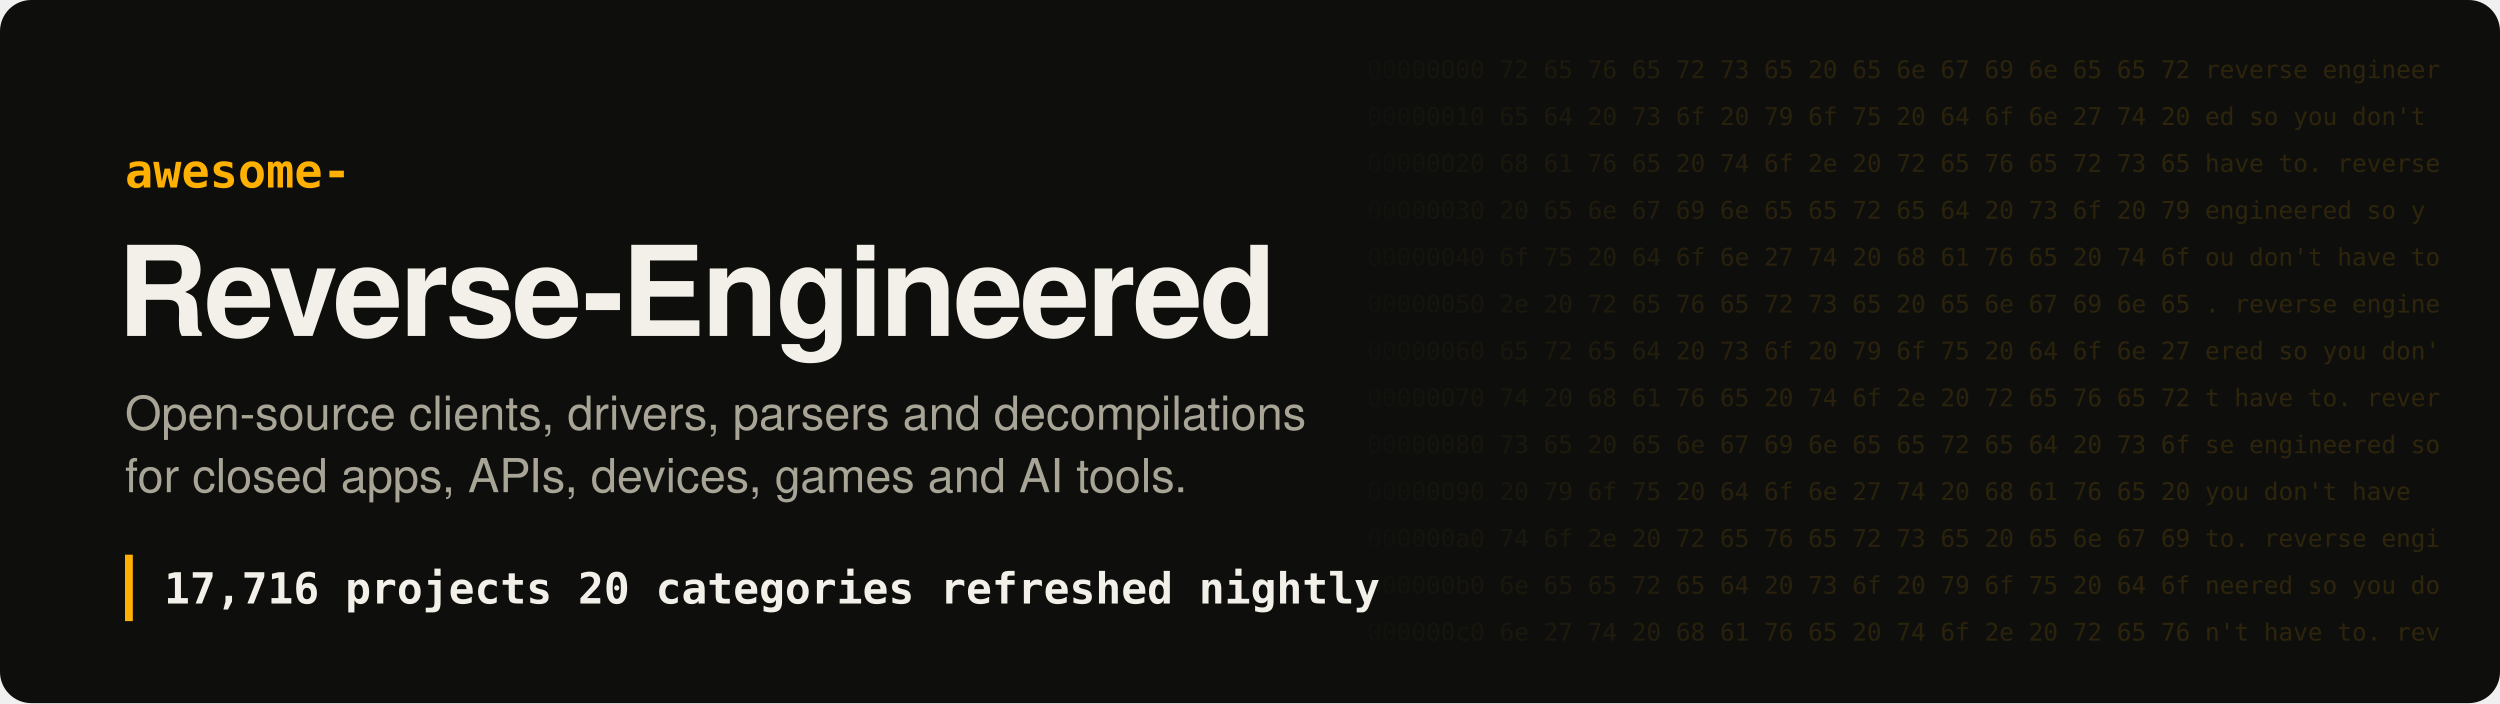
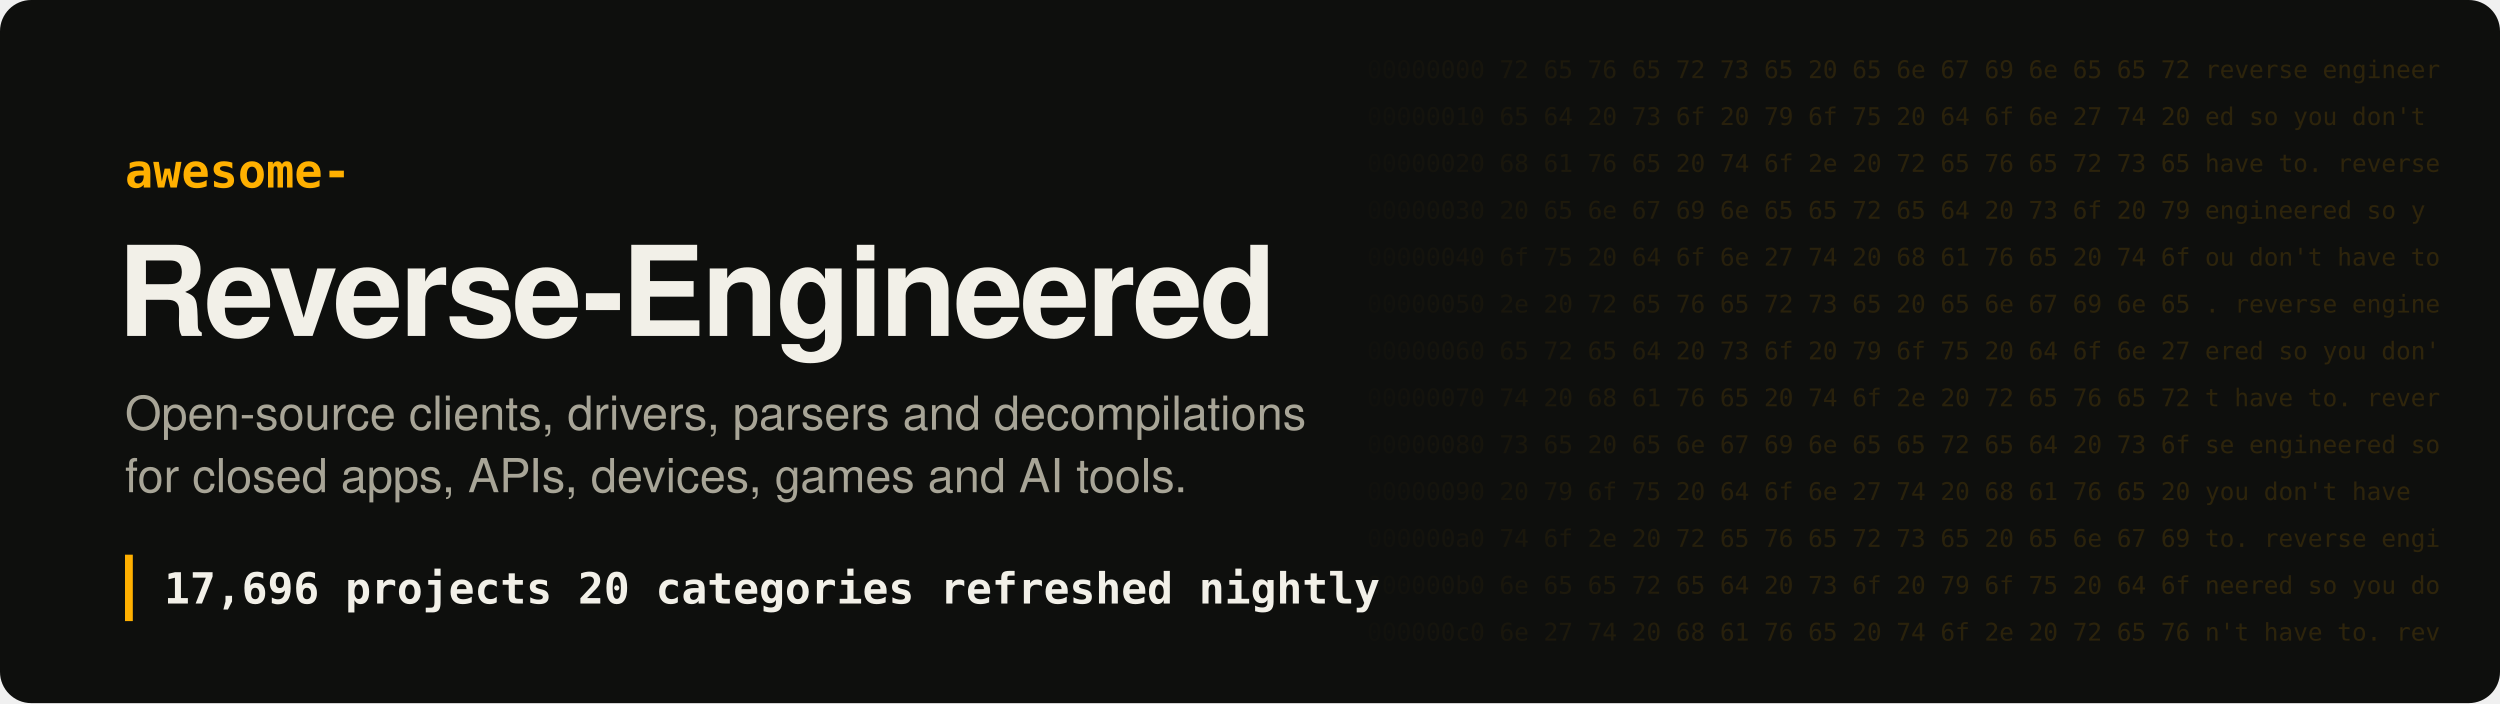
- <svg xmlns="http://www.w3.org/2000/svg" width="1280" height="360" viewBox="0 0 1280 360" role="img" aria-label="Awesome Reverse-Engineered: 17,716 projects">
+ <svg xmlns="http://www.w3.org/2000/svg" width="1280" height="360" viewBox="0 0 1280 360" role="img" aria-label="Awesome Reverse-Engineered: 17,696 projects">
  <style>
.hex{font:12.5px ui-monospace, SFMono-Regular, Menlo, Consolas, monospace;fill:#ffb000;white-space:pre}
.t{font:700 64px -apple-system, BlinkMacSystemFont, 'Segoe UI', Helvetica, Arial, sans-serif;fill:#f2f0e8;letter-spacing:-1.5px}
.k{font:600 24px ui-monospace, SFMono-Regular, Menlo, Consolas, monospace;fill:#ffb000}
.s{font:400 24px -apple-system, BlinkMacSystemFont, 'Segoe UI', Helvetica, Arial, sans-serif;fill:#a8a597}
.n{font:600 22px ui-monospace, SFMono-Regular, Menlo, Consolas, monospace;fill:#f2f0e8;white-space:pre}
</style>
  <defs>
    <linearGradient id="fade" x1="0" x2="1">
      <stop offset="0" stop-color="#ffb000" stop-opacity="0" />
      <stop offset=".35" stop-color="#ffb000" stop-opacity=".16" />
      <stop offset="1" stop-color="#ffb000" stop-opacity=".2" />
    </linearGradient>
    <mask id="m">
      <rect x="680" width="600" height="360" fill="url(#fade)" />
    </mask>
  </defs>
  <rect width="1280" height="360" rx="16" fill="#0e0f0d" />
  <g mask="url(#m)" style="filter:none">
    <text x="700" y="40" class="hex" fill="#fff">00000000  72 65 76 65 72 73 65 20 65 6e 67 69 6e 65 65 72  reverse engineer</text>
    <text x="700" y="64" class="hex" fill="#fff">00000010  65 64 20 73 6f 20 79 6f 75 20 64 6f 6e 27 74 20  ed so you don't </text>
    <text x="700" y="88" class="hex" fill="#fff">00000020  68 61 76 65 20 74 6f 2e 20 72 65 76 65 72 73 65  have to. reverse</text>
    <text x="700" y="112" class="hex" fill="#fff">00000030  20 65 6e 67 69 6e 65 65 72 65 64 20 73 6f 20 79   engineered so y</text>
    <text x="700" y="136" class="hex" fill="#fff">00000040  6f 75 20 64 6f 6e 27 74 20 68 61 76 65 20 74 6f  ou don't have to</text>
    <text x="700" y="160" class="hex" fill="#fff">00000050  2e 20 72 65 76 65 72 73 65 20 65 6e 67 69 6e 65  . reverse engine</text>
    <text x="700" y="184" class="hex" fill="#fff">00000060  65 72 65 64 20 73 6f 20 79 6f 75 20 64 6f 6e 27  ered so you don'</text>
    <text x="700" y="208" class="hex" fill="#fff">00000070  74 20 68 61 76 65 20 74 6f 2e 20 72 65 76 65 72  t have to. rever</text>
    <text x="700" y="232" class="hex" fill="#fff">00000080  73 65 20 65 6e 67 69 6e 65 65 72 65 64 20 73 6f  se engineered so</text>
    <text x="700" y="256" class="hex" fill="#fff">00000090  20 79 6f 75 20 64 6f 6e 27 74 20 68 61 76 65 20   you don't have </text>
    <text x="700" y="280" class="hex" fill="#fff">000000a0  74 6f 2e 20 72 65 76 65 72 73 65 20 65 6e 67 69  to. reverse engi</text>
    <text x="700" y="304" class="hex" fill="#fff">000000b0  6e 65 65 72 65 64 20 73 6f 20 79 6f 75 20 64 6f  neered so you do</text>
    <text x="700" y="328" class="hex" fill="#fff">000000c0  6e 27 74 20 68 61 76 65 20 74 6f 2e 20 72 65 76  n't have to. rev</text>
  </g>
  <text x="64" y="96" class="k">awesome-</text>
  <text x="60" y="172" class="t">Reverse-Engineered</text>
  <text x="64" y="220" class="s">Open-source clients, drivers, parsers and decompilations</text>
  <text x="64" y="252" class="s">for closed apps, APIs, devices, games and AI tools.</text>
  <rect x="64" y="284" width="4" height="34" fill="#ffb000" />
-   <text x="84" y="309" class="n">17,716 projects   20 categories   refreshed nightly</text>
+   <text x="84" y="309" class="n">17,696 projects   20 categories   refreshed nightly</text>
</svg>
